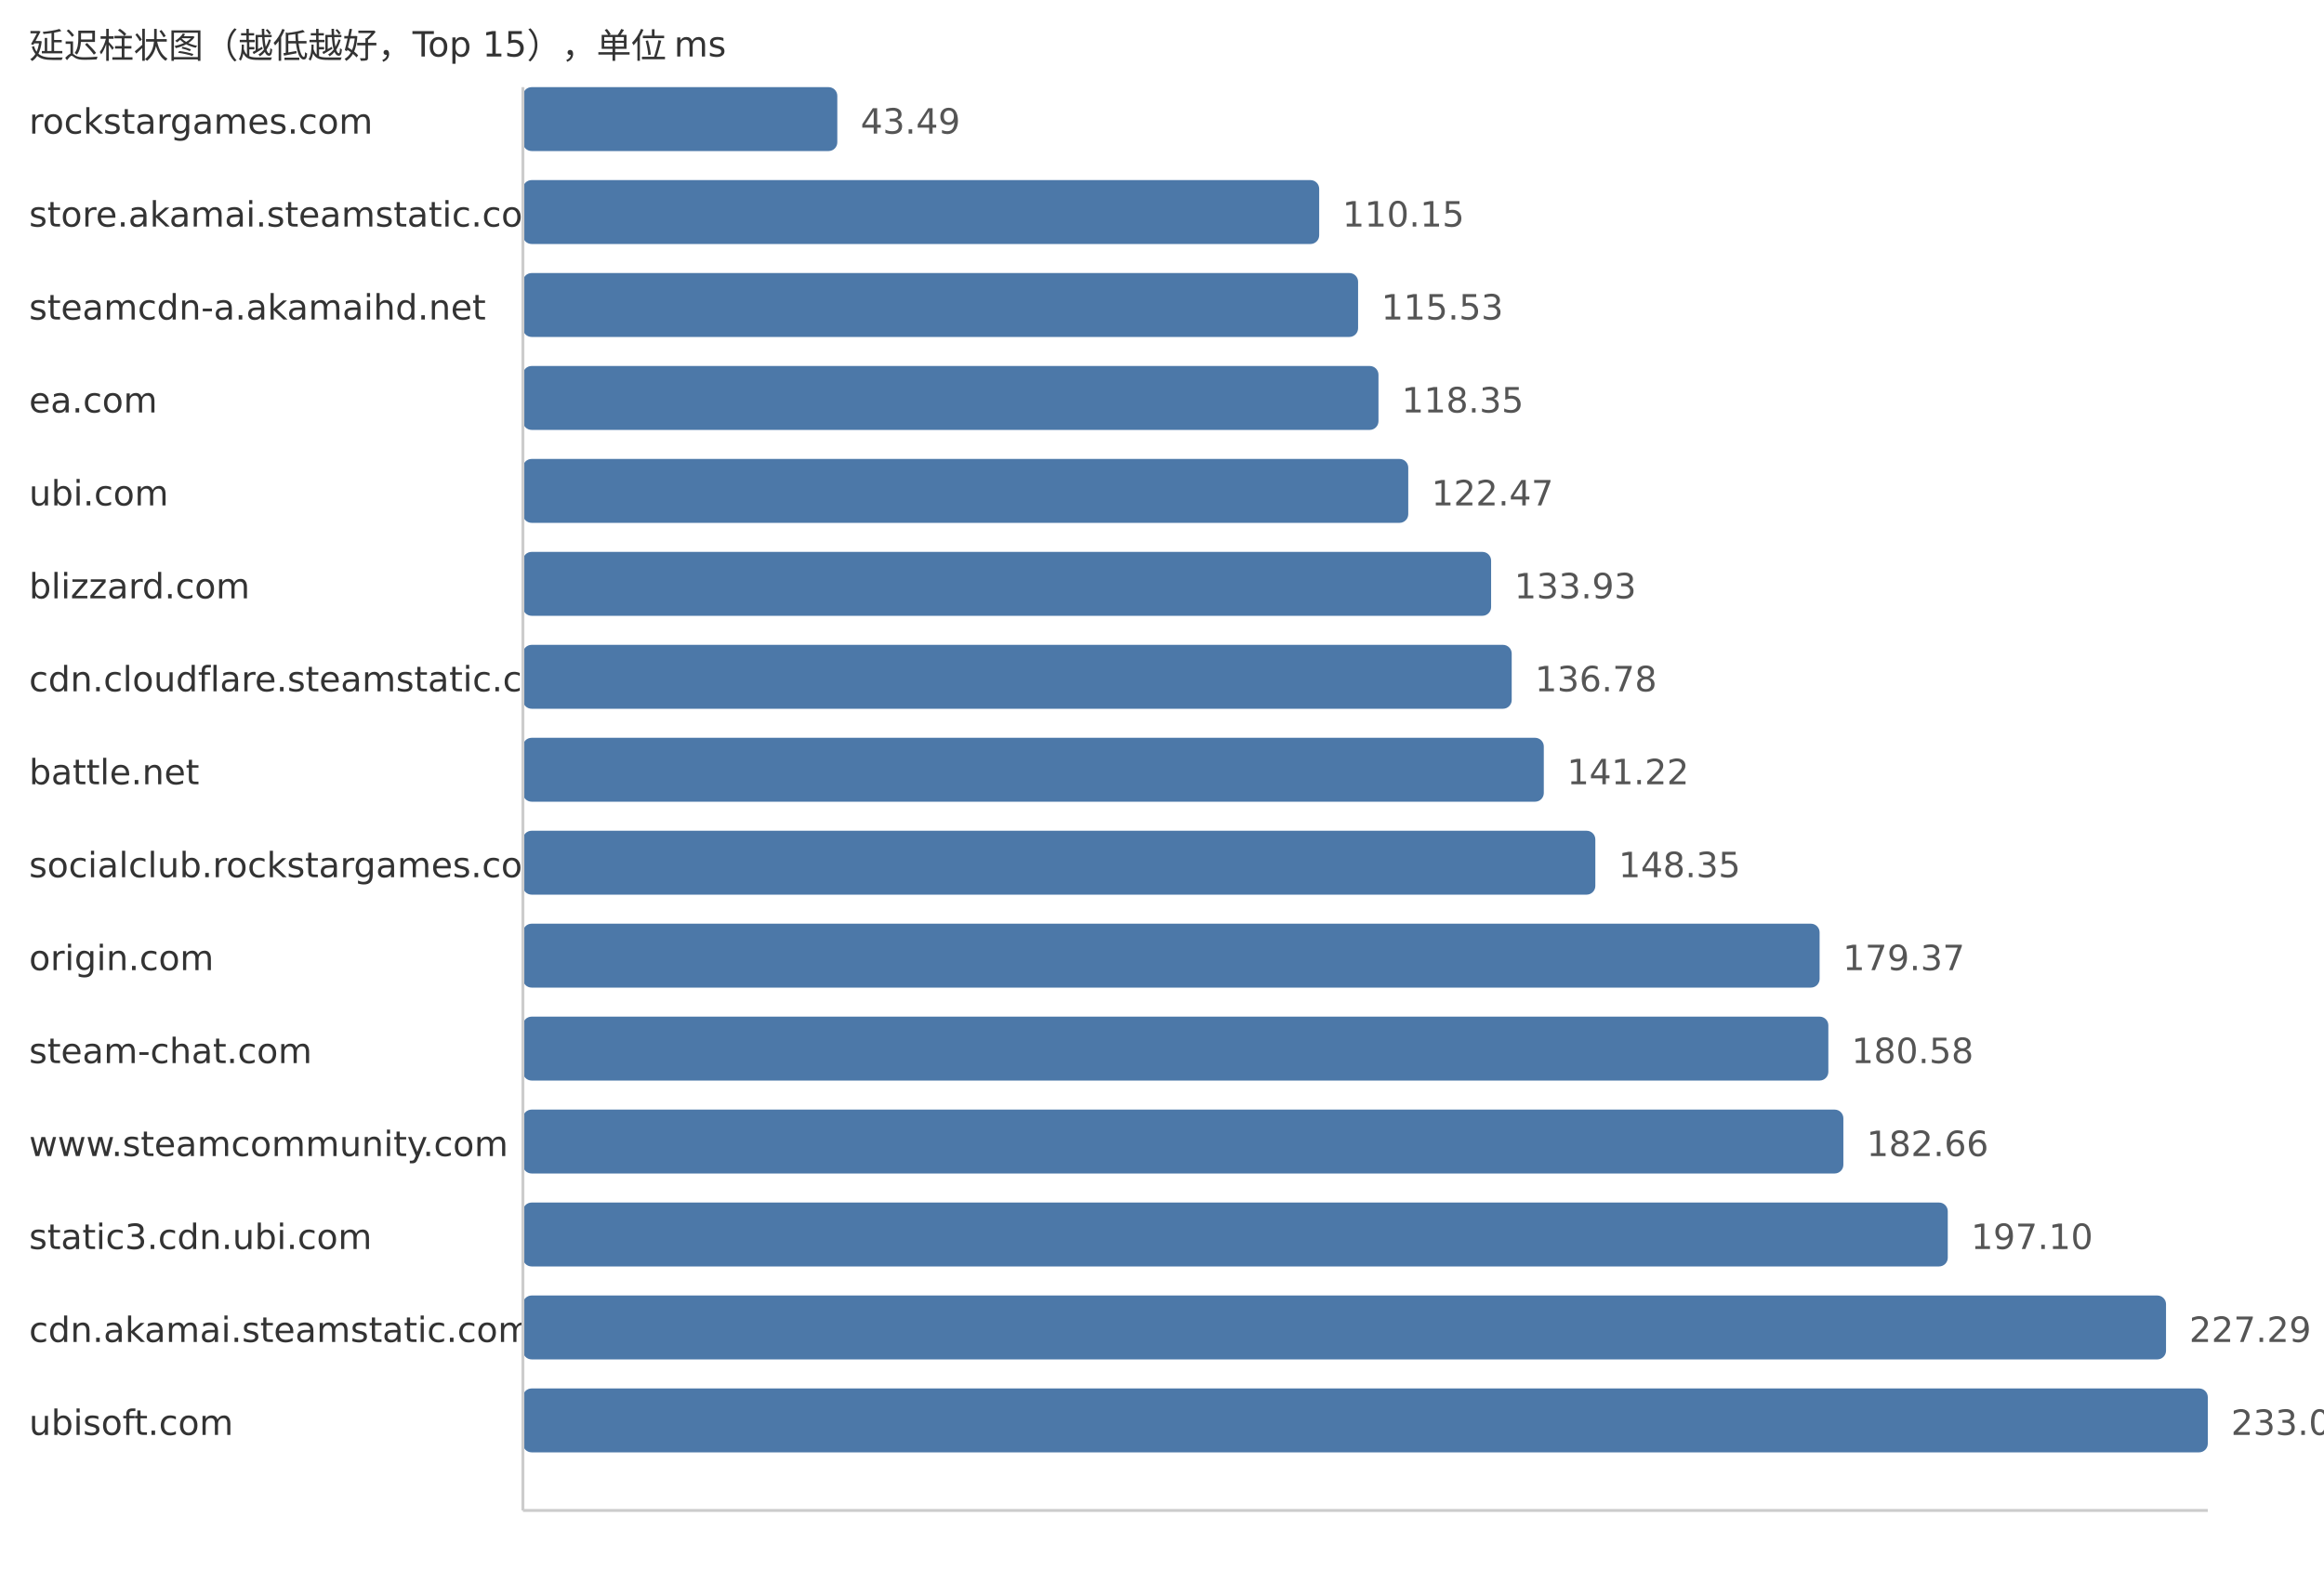
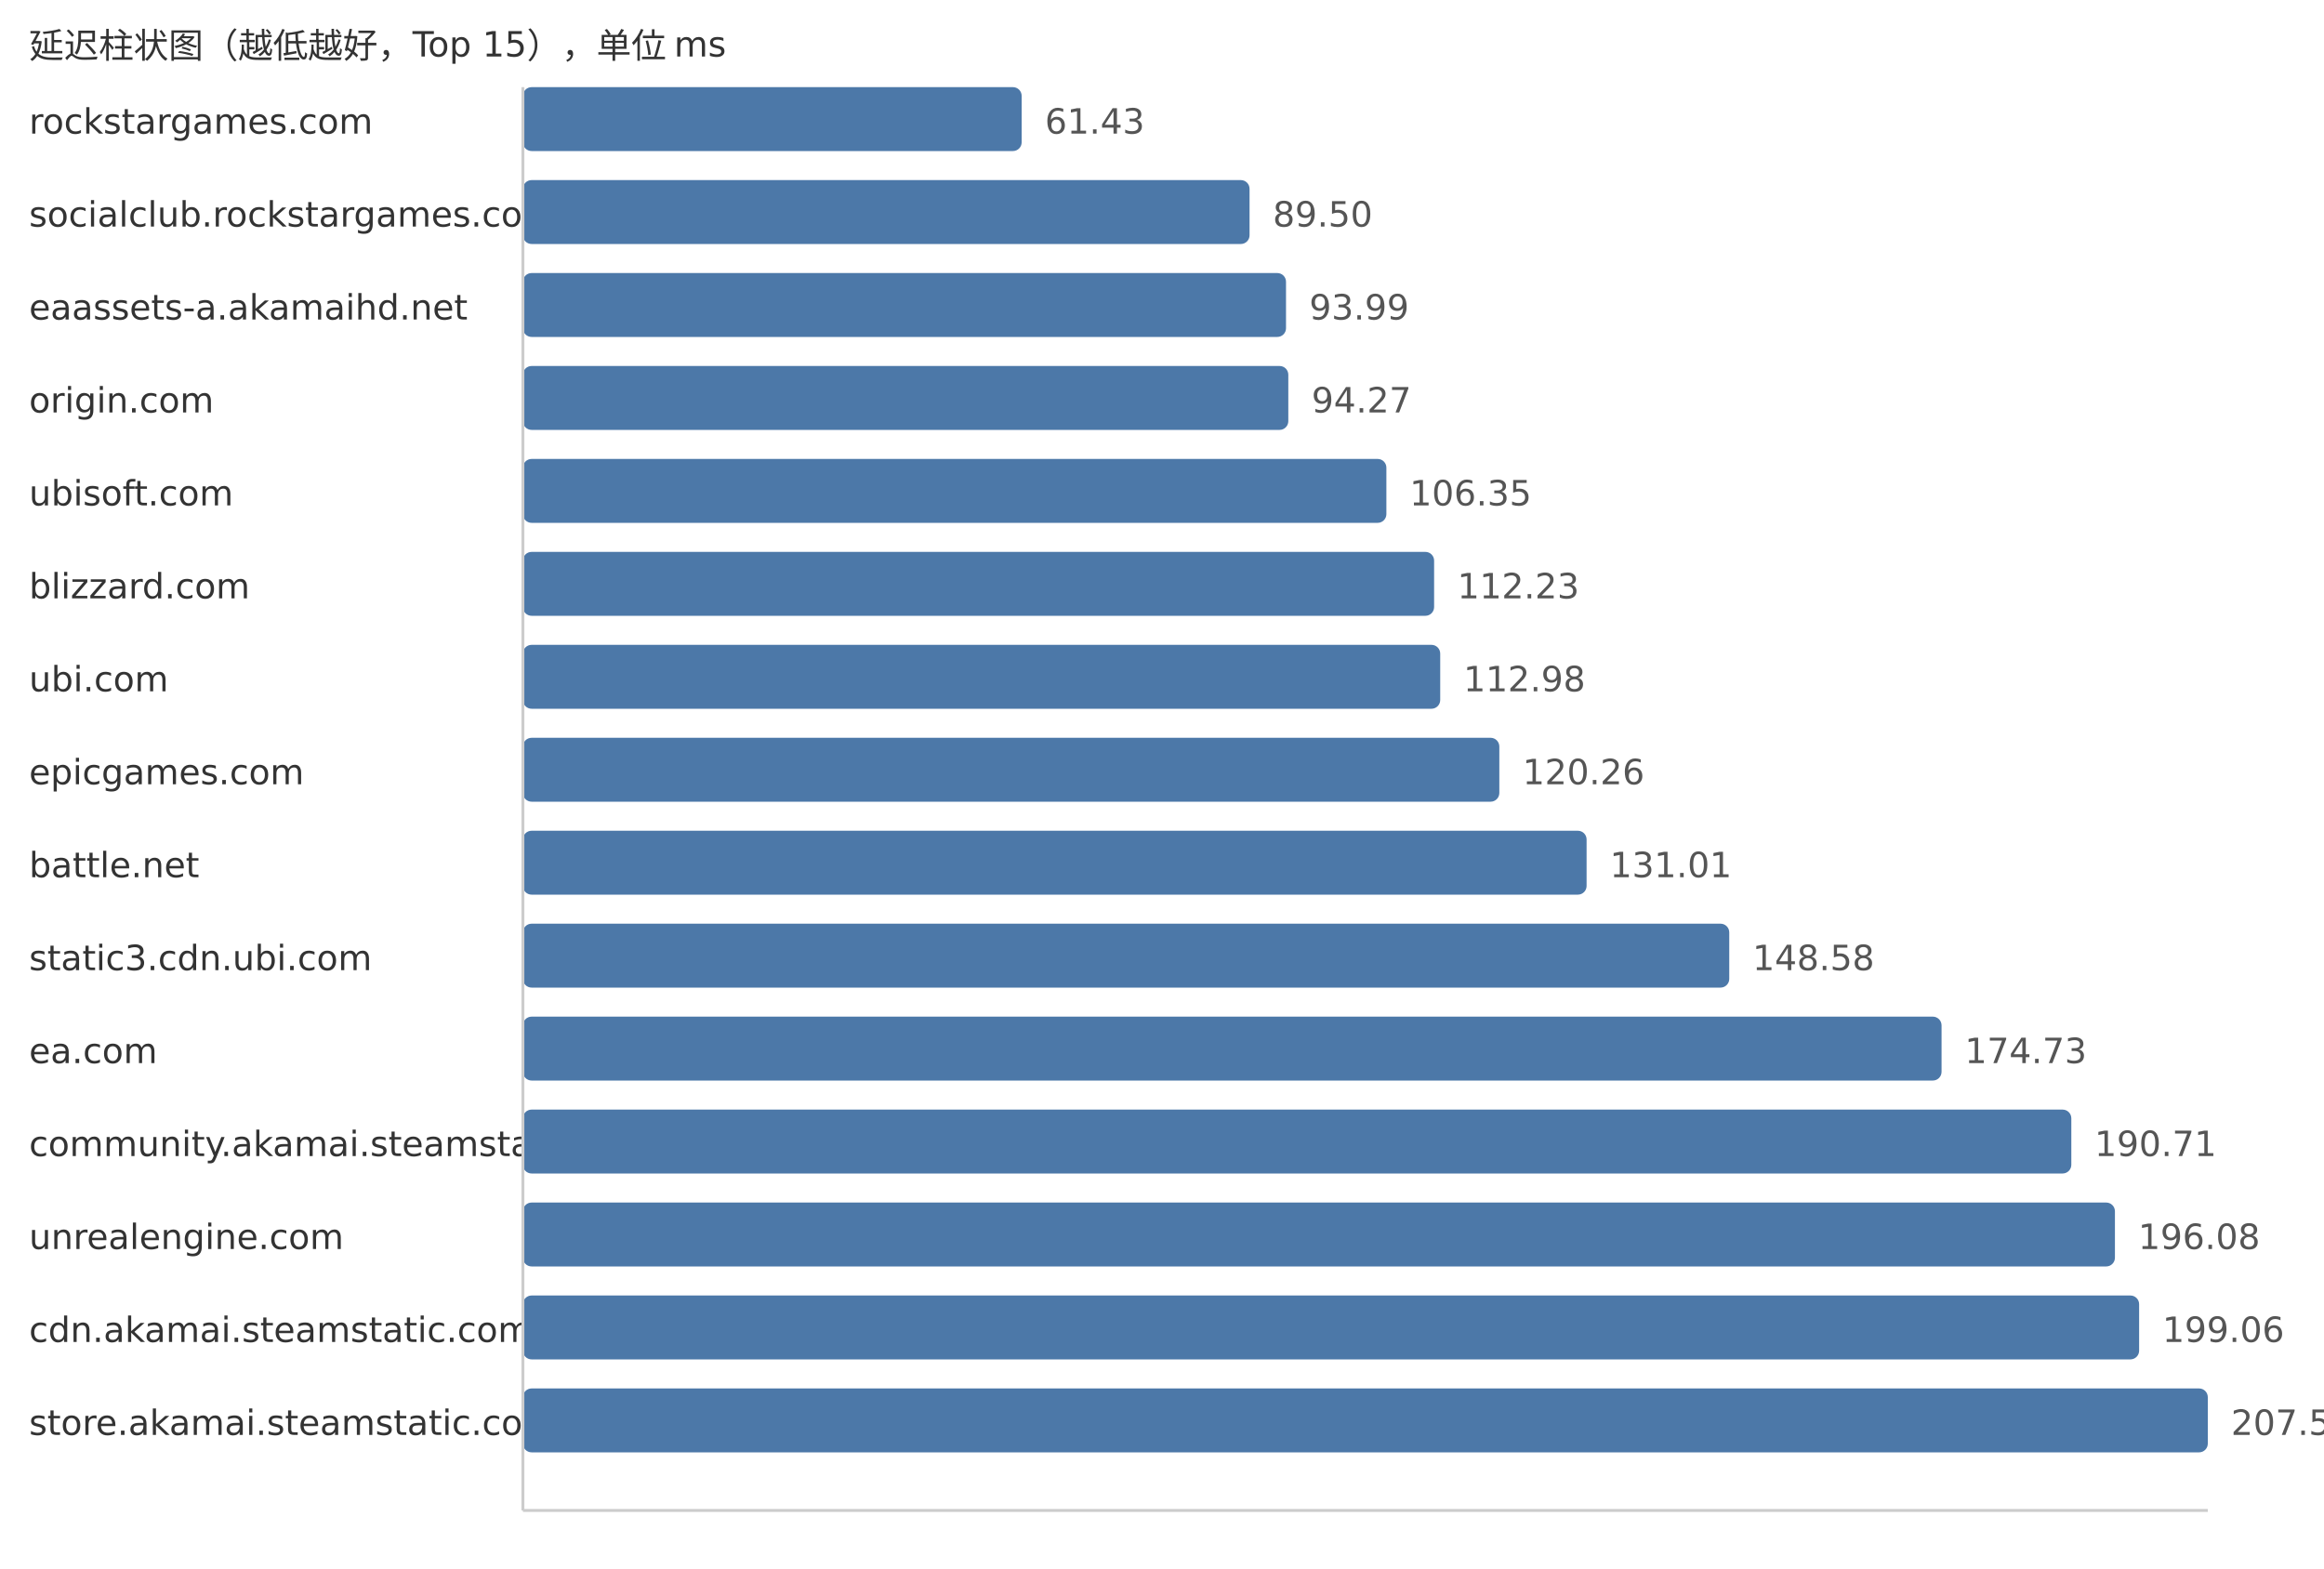
<svg xmlns="http://www.w3.org/2000/svg" width="800" height="540">
  <style> .label{font-family:DejaVu Sans,Verdana,Geneva,sans-serif;font-size:12px;fill:#333} .value{font-family:DejaVu Sans,Verdana,Geneva,sans-serif;font-size:12px;fill:#555} </style>
  <text x="10" y="20" class="label">延迟柱状图（越低越好，Top 15），单位 ms</text>
  <text x="10" y="46" class="label">rockstargames.com</text>
-   <rect x="180" y="30" width="108.23" height="22" fill="#4c78a8" rx="3" />
-   <text x="296.23" y="46" class="value">43.49</text>
-   <text x="10" y="78" class="label">store.akamai.steamstatic.com</text>
-   <rect x="180" y="62" width="274.11" height="22" fill="#4c78a8" rx="3" />
-   <text x="462.11" y="78" class="value">110.15</text>
-   <text x="10" y="110" class="label">steamcdn-a.akamaihd.net</text>
-   <rect x="180" y="94" width="287.5" height="22" fill="#4c78a8" rx="3" />
-   <text x="475.5" y="110" class="value">115.53</text>
-   <text x="10" y="142" class="label">ea.com</text>
-   <rect x="180" y="126" width="294.52" height="22" fill="#4c78a8" rx="3" />
-   <text x="482.52" y="142" class="value">118.35</text>
-   <text x="10" y="174" class="label">ubi.com</text>
-   <rect x="180" y="158" width="304.77" height="22" fill="#4c78a8" rx="3" />
-   <text x="492.77" y="174" class="value">122.47</text>
+   <rect x="180" y="30" width="171.69" height="22" fill="#4c78a8" rx="3" />
+   <text x="359.69" y="46" class="value">61.43</text>
+   <text x="10" y="78" class="label">socialclub.rockstargames.com</text>
+   <rect x="180" y="62" width="250.14" height="22" fill="#4c78a8" rx="3" />
+   <text x="438.14" y="78" class="value">89.50</text>
+   <text x="10" y="110" class="label">eaassets-a.akamaihd.net</text>
+   <rect x="180" y="94" width="262.69" height="22" fill="#4c78a8" rx="3" />
+   <text x="450.69" y="110" class="value">93.99</text>
+   <text x="10" y="142" class="label">origin.com</text>
+   <rect x="180" y="126" width="263.48" height="22" fill="#4c78a8" rx="3" />
+   <text x="451.48" y="142" class="value">94.27</text>
+   <text x="10" y="174" class="label">ubisoft.com</text>
+   <rect x="180" y="158" width="297.24" height="22" fill="#4c78a8" rx="3" />
+   <text x="485.24" y="174" class="value">106.35</text>
  <text x="10" y="206" class="label">blizzard.com</text>
-   <rect x="180" y="190" width="333.29" height="22" fill="#4c78a8" rx="3" />
-   <text x="521.29" y="206" class="value">133.93</text>
-   <text x="10" y="238" class="label">cdn.cloudflare.steamstatic.com</text>
-   <rect x="180" y="222" width="340.38" height="22" fill="#4c78a8" rx="3" />
-   <text x="528.38" y="238" class="value">136.78</text>
-   <text x="10" y="270" class="label">battle.net</text>
-   <rect x="180" y="254" width="351.43" height="22" fill="#4c78a8" rx="3" />
-   <text x="539.43" y="270" class="value">141.22</text>
-   <text x="10" y="302" class="label">socialclub.rockstargames.com</text>
-   <rect x="180" y="286" width="369.17" height="22" fill="#4c78a8" rx="3" />
-   <text x="557.17" y="302" class="value">148.35</text>
-   <text x="10" y="334" class="label">origin.com</text>
-   <rect x="180" y="318" width="446.37" height="22" fill="#4c78a8" rx="3" />
-   <text x="634.37" y="334" class="value">179.37</text>
-   <text x="10" y="366" class="label">steam-chat.com</text>
-   <rect x="180" y="350" width="449.38" height="22" fill="#4c78a8" rx="3" />
-   <text x="637.38" y="366" class="value">180.58</text>
-   <text x="10" y="398" class="label">www.steamcommunity.com</text>
-   <rect x="180" y="382" width="454.55" height="22" fill="#4c78a8" rx="3" />
-   <text x="642.55" y="398" class="value">182.66</text>
-   <text x="10" y="430" class="label">static3.cdn.ubi.com</text>
-   <rect x="180" y="414" width="490.49" height="22" fill="#4c78a8" rx="3" />
-   <text x="678.49" y="430" class="value">197.10</text>
+   <rect x="180" y="190" width="313.67" height="22" fill="#4c78a8" rx="3" />
+   <text x="501.67" y="206" class="value">112.23</text>
+   <text x="10" y="238" class="label">ubi.com</text>
+   <rect x="180" y="222" width="315.77" height="22" fill="#4c78a8" rx="3" />
+   <text x="503.77" y="238" class="value">112.98</text>
+   <text x="10" y="270" class="label">epicgames.com</text>
+   <rect x="180" y="254" width="336.12" height="22" fill="#4c78a8" rx="3" />
+   <text x="524.12" y="270" class="value">120.26</text>
+   <text x="10" y="302" class="label">battle.net</text>
+   <rect x="180" y="286" width="366.16" height="22" fill="#4c78a8" rx="3" />
+   <text x="554.16" y="302" class="value">131.01</text>
+   <text x="10" y="334" class="label">static3.cdn.ubi.com</text>
+   <rect x="180" y="318" width="415.27" height="22" fill="#4c78a8" rx="3" />
+   <text x="603.27" y="334" class="value">148.58</text>
+   <text x="10" y="366" class="label">ea.com</text>
+   <rect x="180" y="350" width="488.35" height="22" fill="#4c78a8" rx="3" />
+   <text x="676.35" y="366" class="value">174.73</text>
+   <text x="10" y="398" class="label">community.akamai.steamstatic.com</text>
+   <rect x="180" y="382" width="533.02" height="22" fill="#4c78a8" rx="3" />
+   <text x="721.02" y="398" class="value">190.71</text>
+   <text x="10" y="430" class="label">unrealengine.com</text>
+   <rect x="180" y="414" width="548.03" height="22" fill="#4c78a8" rx="3" />
+   <text x="736.03" y="430" class="value">196.08</text>
  <text x="10" y="462" class="label">cdn.akamai.steamstatic.com</text>
-   <rect x="180" y="446" width="565.62" height="22" fill="#4c78a8" rx="3" />
-   <text x="753.62" y="462" class="value">227.29</text>
-   <text x="10" y="494" class="label">ubisoft.com</text>
+   <rect x="180" y="446" width="556.36" height="22" fill="#4c78a8" rx="3" />
+   <text x="744.36" y="462" class="value">199.06</text>
+   <text x="10" y="494" class="label">store.akamai.steamstatic.com</text>
  <rect x="180" y="478" width="580.0" height="22" fill="#4c78a8" rx="3" />
-   <text x="768.0" y="494" class="value">233.07</text>
+   <text x="768.0" y="494" class="value">207.52</text>
  <line x1="180" y1="30" x2="180" y2="520" stroke="#ccc" />
  <line x1="180" y1="520" x2="760" y2="520" stroke="#ccc" />
</svg>
